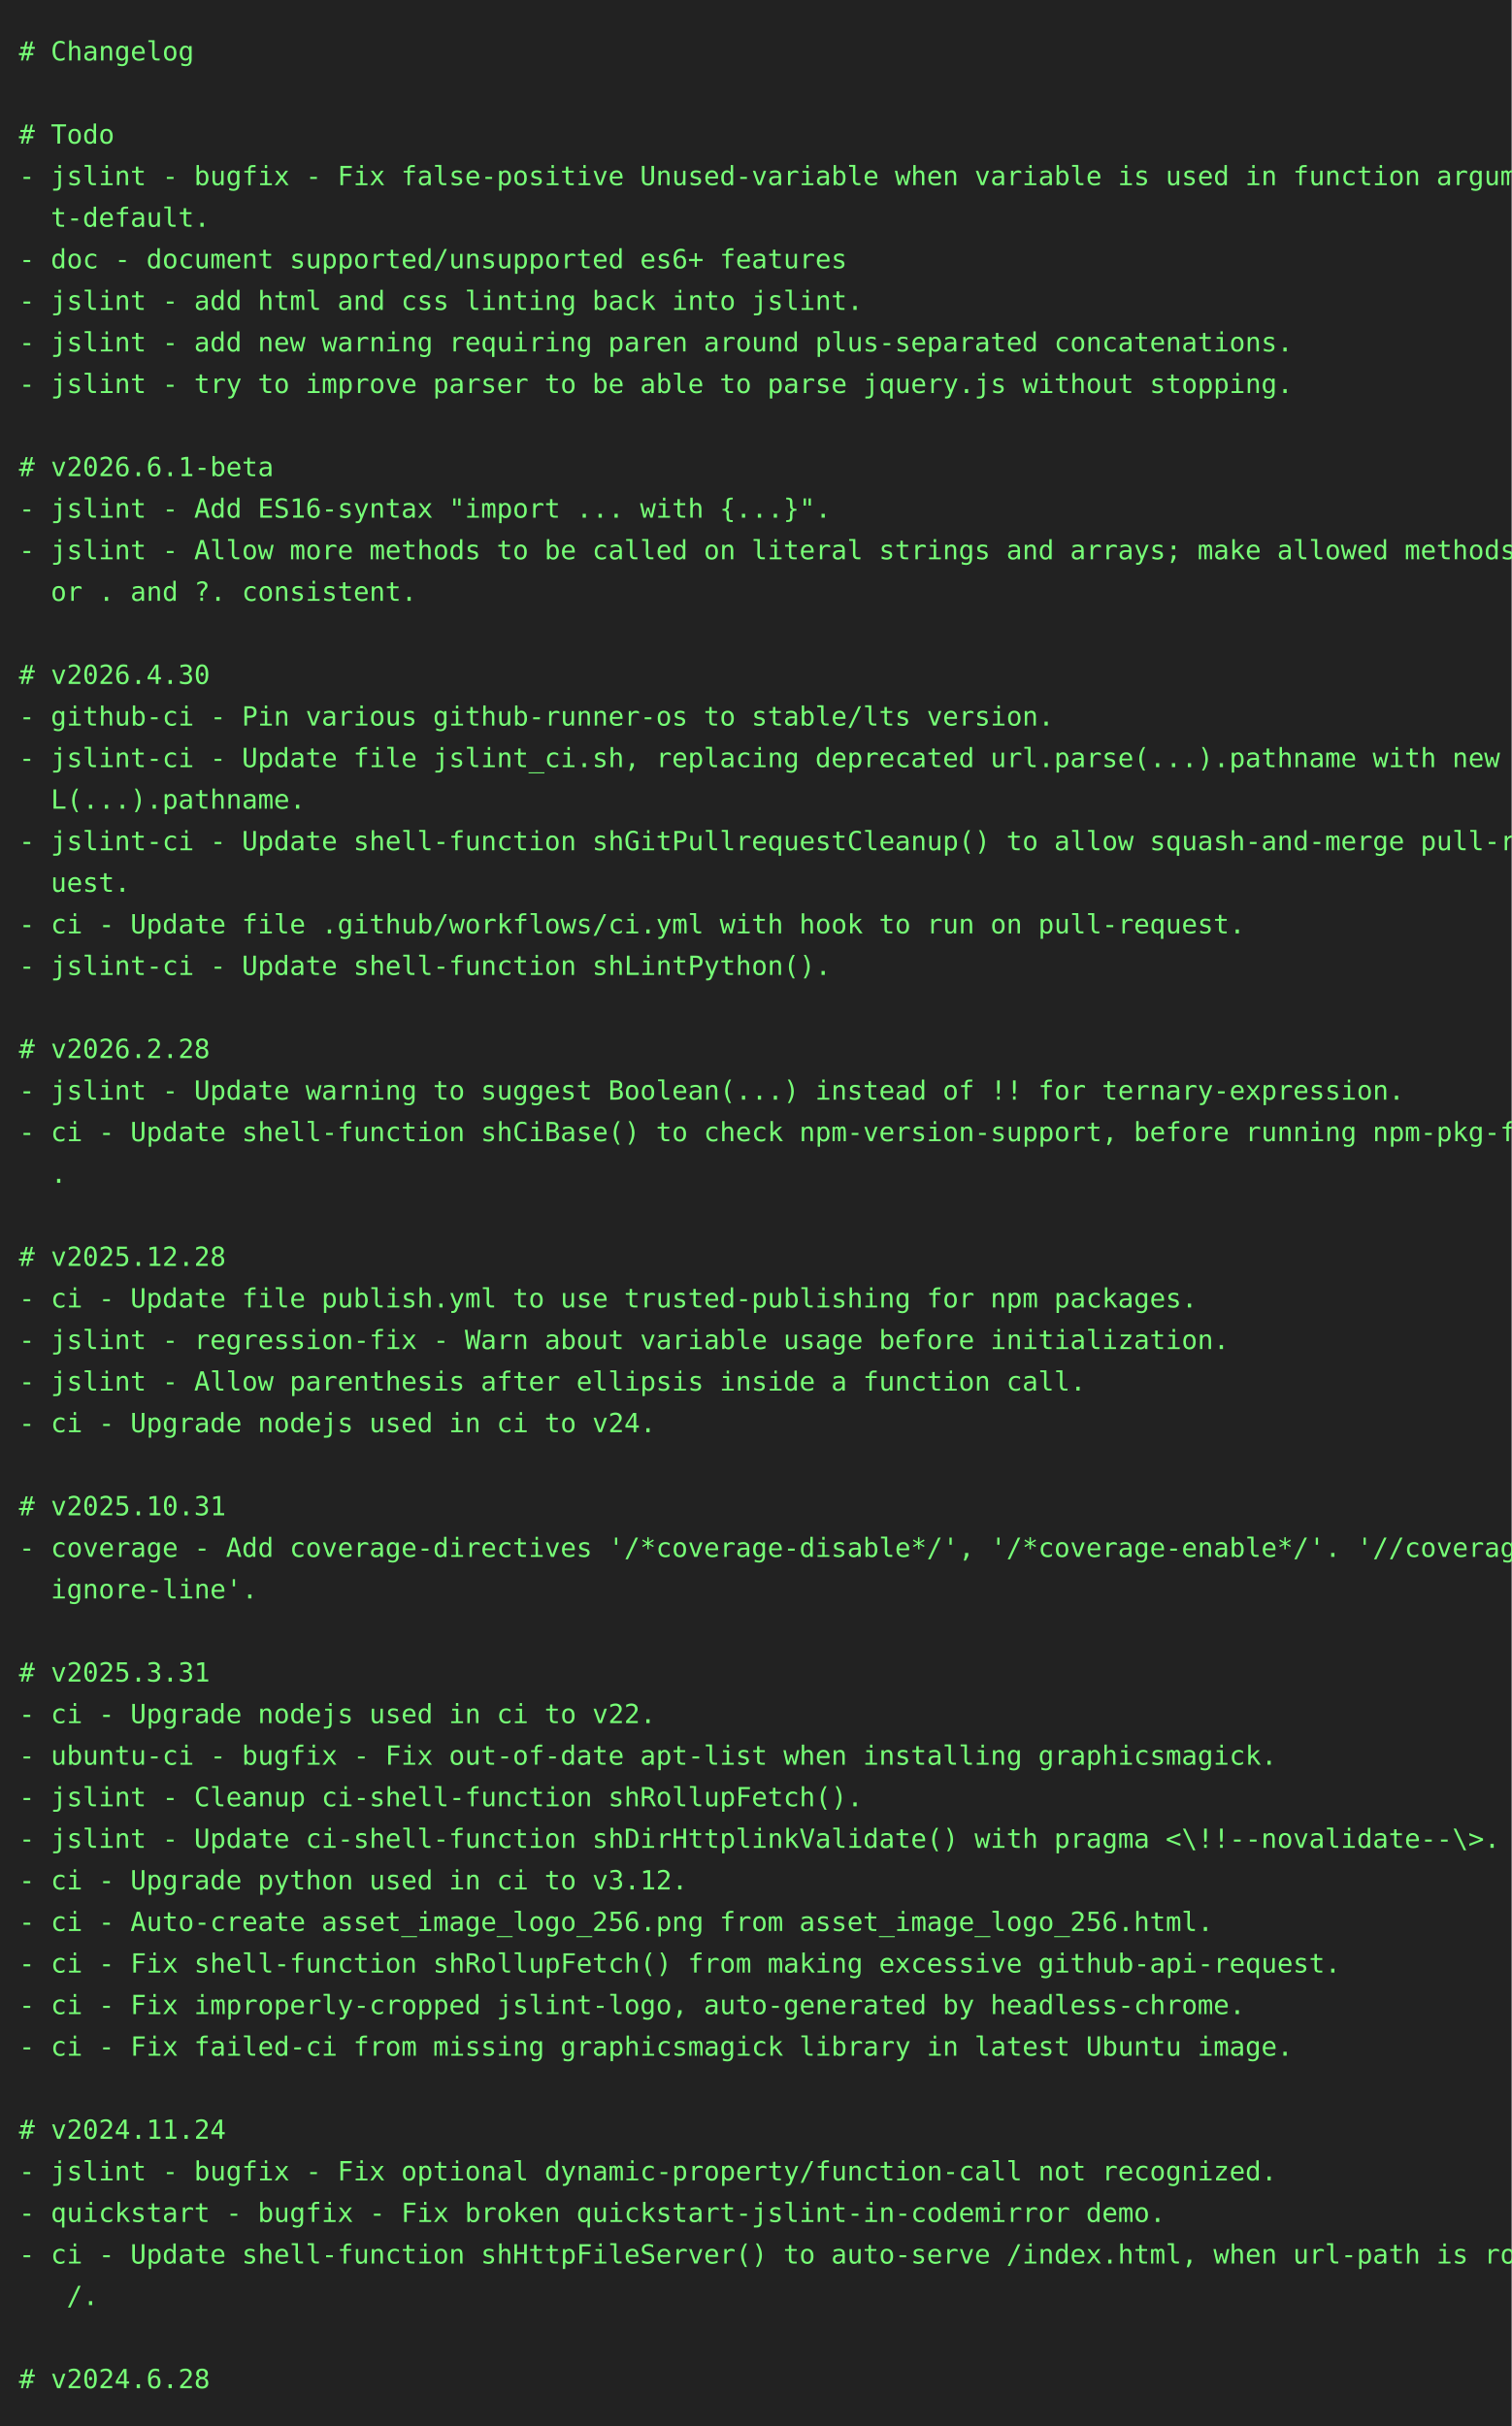
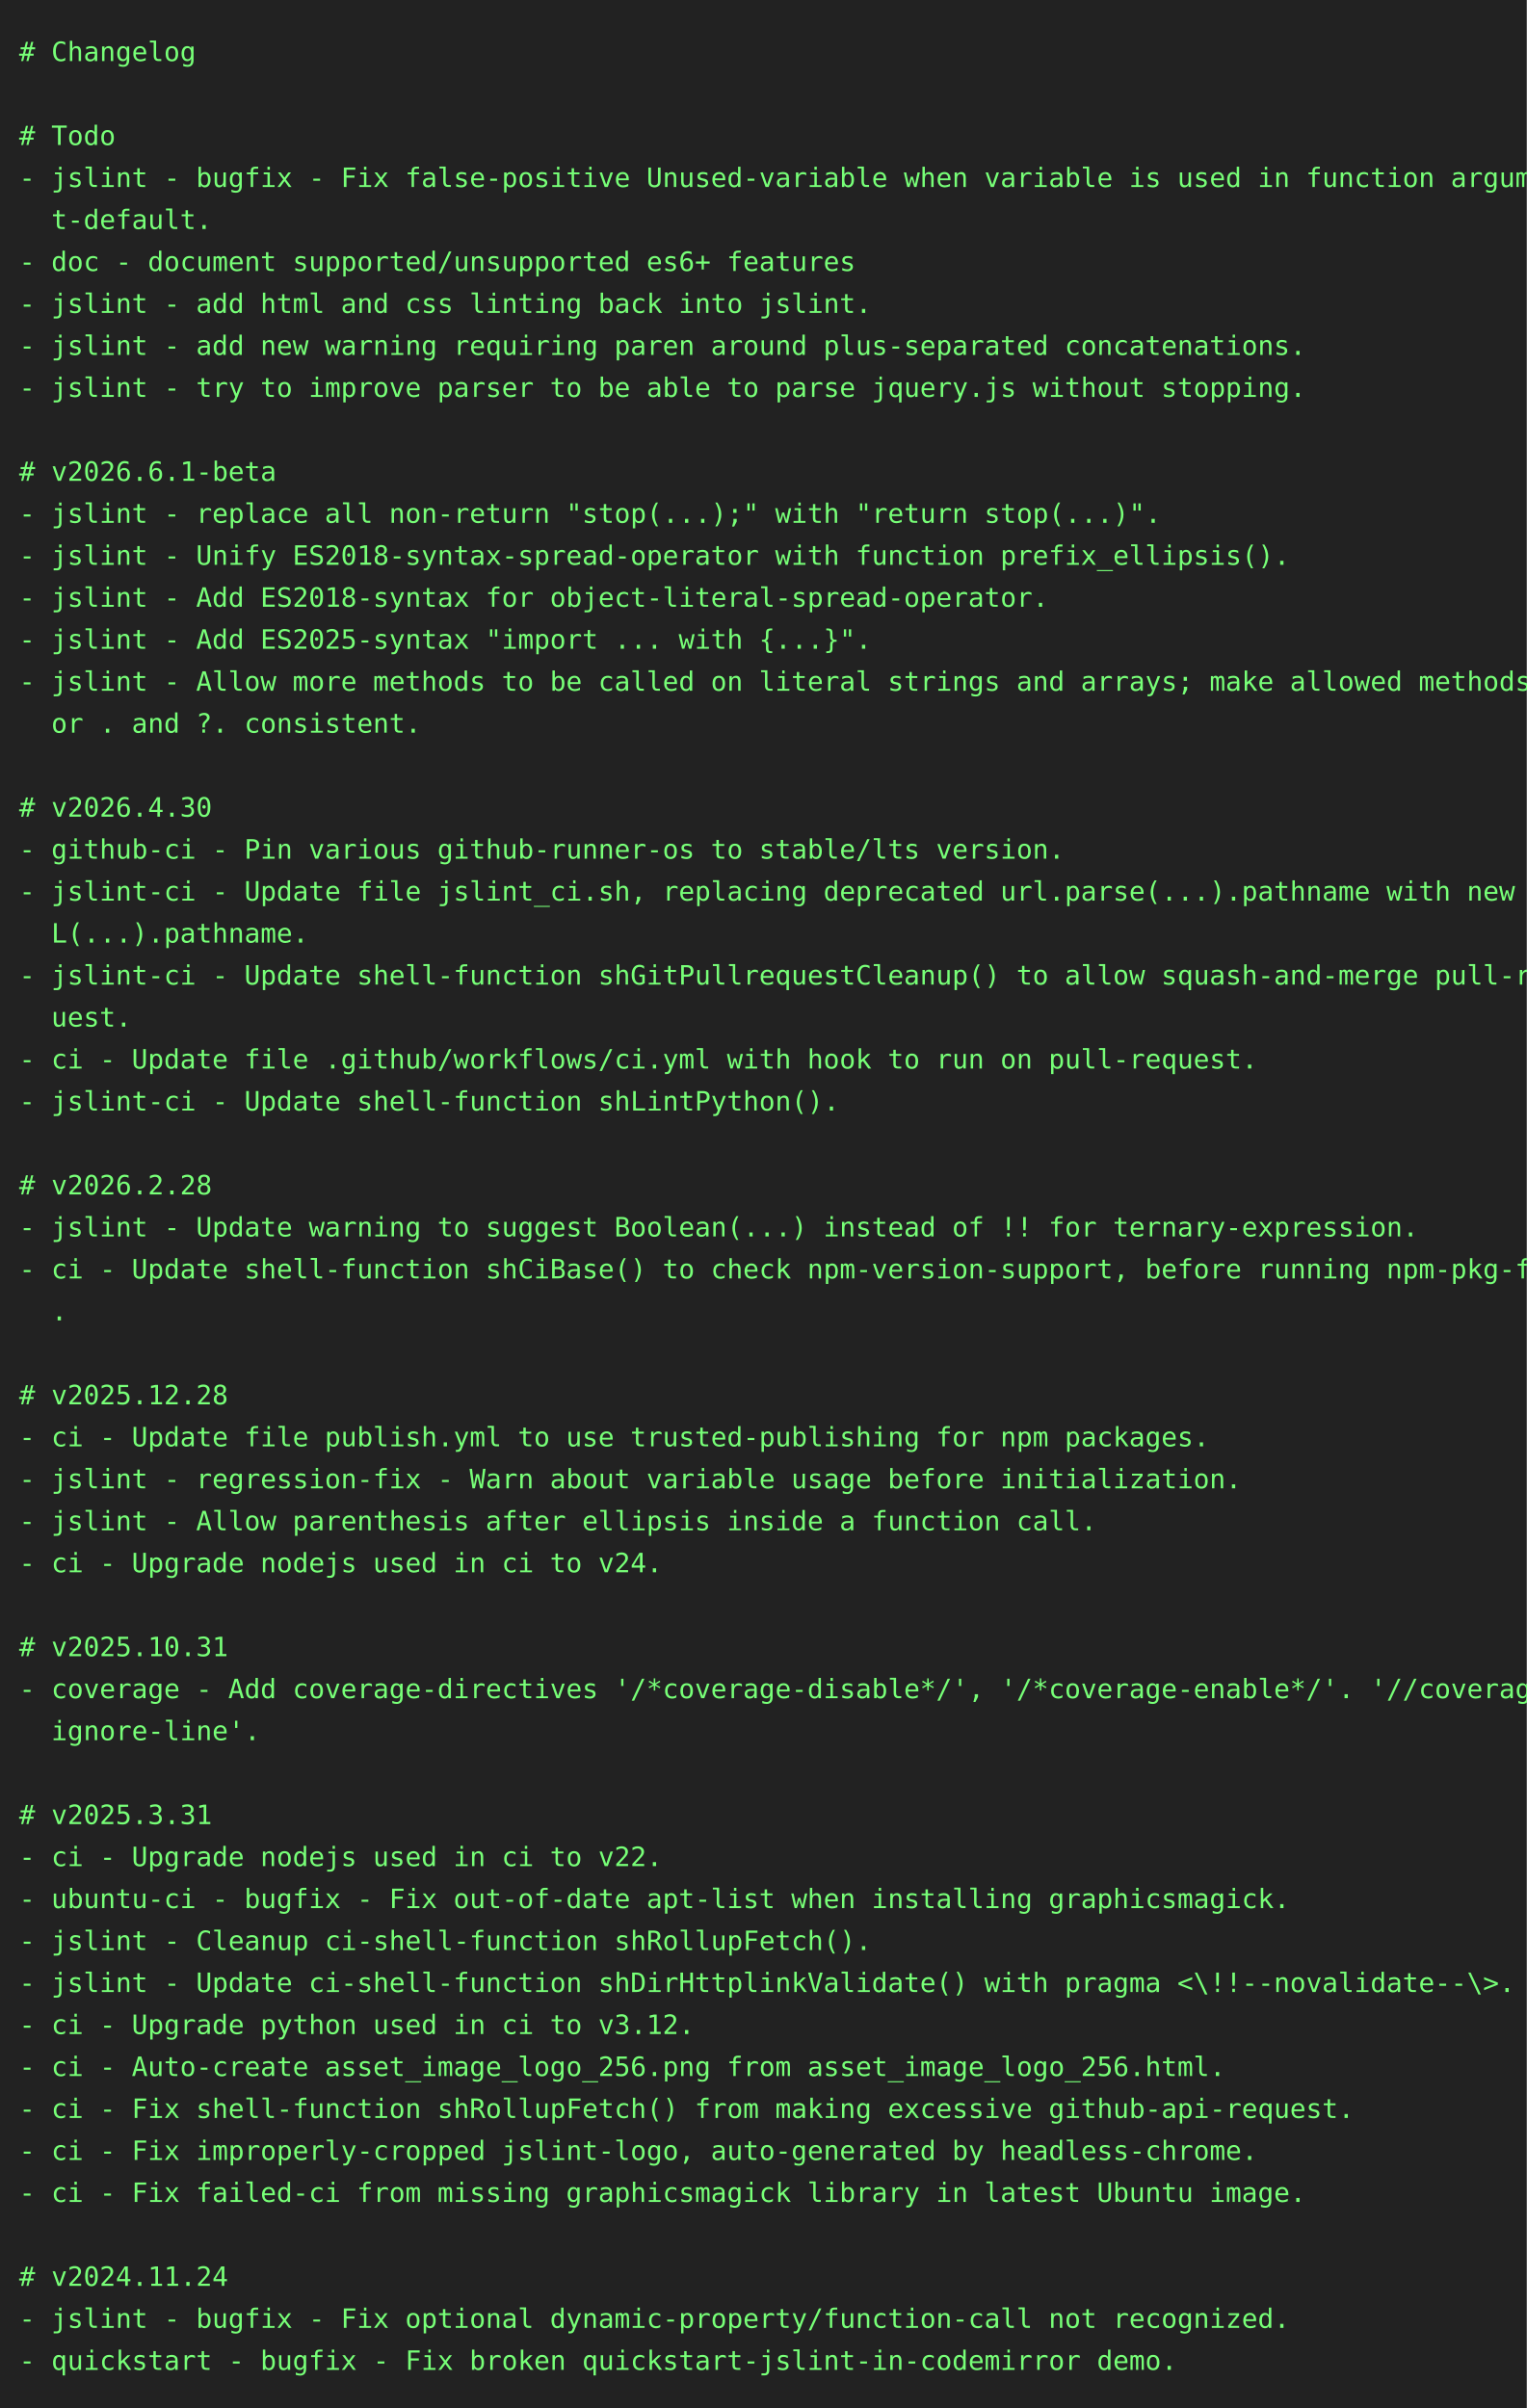
- <svg xmlns="http://www.w3.org/2000/svg" height="1284" width="800">
-   <rect height="1284" fill="#222" width="800" />
+ <svg xmlns="http://www.w3.org/2000/svg" height="1262" width="800">
+   <rect height="1262" fill="#222" width="800" />
  <text fill="#7f7" font-family="consolas, menlo, monospace" font-size="14" xml:space="preserve">
    <tspan lengthAdjust="spacingAndGlyphs" textLength="768" x="10" y="32"># Changelog                                                                                      </tspan>
    <tspan lengthAdjust="spacingAndGlyphs" textLength="768" x="10" y="54">                                                                                                 </tspan>
    <tspan lengthAdjust="spacingAndGlyphs" textLength="768" x="10" y="76"># Todo                                                                                           </tspan>
    <tspan lengthAdjust="spacingAndGlyphs" textLength="768" x="10" y="98">- jslint - bugfix - Fix false-positive Unused-variable when variable is used in function argumen\</tspan>
    <tspan lengthAdjust="spacingAndGlyphs" textLength="768" x="10" y="120">  t-default.                                                                                     </tspan>
    <tspan lengthAdjust="spacingAndGlyphs" textLength="768" x="10" y="142">- doc - document supported/unsupported es6+ features                                             </tspan>
    <tspan lengthAdjust="spacingAndGlyphs" textLength="768" x="10" y="164">- jslint - add html and css linting back into jslint.                                            </tspan>
    <tspan lengthAdjust="spacingAndGlyphs" textLength="768" x="10" y="186">- jslint - add new warning requiring paren around plus-separated concatenations.                 </tspan>
    <tspan lengthAdjust="spacingAndGlyphs" textLength="768" x="10" y="208">- jslint - try to improve parser to be able to parse jquery.js without stopping.                 </tspan>
    <tspan lengthAdjust="spacingAndGlyphs" textLength="768" x="10" y="230">                                                                                                 </tspan>
    <tspan lengthAdjust="spacingAndGlyphs" textLength="768" x="10" y="252"># v2026.6.1-beta                                                                                 </tspan>
-     <tspan lengthAdjust="spacingAndGlyphs" textLength="768" x="10" y="274">- jslint - Add ES16-syntax "import ... with {...}".                                              </tspan>
-     <tspan lengthAdjust="spacingAndGlyphs" textLength="768" x="10" y="296">- jslint - Allow more methods to be called on literal strings and arrays; make allowed methods f\</tspan>
-     <tspan lengthAdjust="spacingAndGlyphs" textLength="768" x="10" y="318">  or . and ?. consistent.                                                                        </tspan>
-     <tspan lengthAdjust="spacingAndGlyphs" textLength="768" x="10" y="340">                                                                                                 </tspan>
-     <tspan lengthAdjust="spacingAndGlyphs" textLength="768" x="10" y="362"># v2026.4.30                                                                                     </tspan>
-     <tspan lengthAdjust="spacingAndGlyphs" textLength="768" x="10" y="384">- github-ci - Pin various github-runner-os to stable/lts version.                                </tspan>
-     <tspan lengthAdjust="spacingAndGlyphs" textLength="768" x="10" y="406">- jslint-ci - Update file jslint_ci.sh, replacing deprecated url.parse(...).pathname with new UR\</tspan>
-     <tspan lengthAdjust="spacingAndGlyphs" textLength="768" x="10" y="428">  L(...).pathname.                                                                               </tspan>
-     <tspan lengthAdjust="spacingAndGlyphs" textLength="768" x="10" y="450">- jslint-ci - Update shell-function shGitPullrequestCleanup() to allow squash-and-merge pull-req\</tspan>
-     <tspan lengthAdjust="spacingAndGlyphs" textLength="768" x="10" y="472">  uest.                                                                                          </tspan>
-     <tspan lengthAdjust="spacingAndGlyphs" textLength="768" x="10" y="494">- ci - Update file .github/workflows/ci.yml with hook to run on pull-request.                    </tspan>
-     <tspan lengthAdjust="spacingAndGlyphs" textLength="768" x="10" y="516">- jslint-ci - Update shell-function shLintPython().                                              </tspan>
-     <tspan lengthAdjust="spacingAndGlyphs" textLength="768" x="10" y="538">                                                                                                 </tspan>
-     <tspan lengthAdjust="spacingAndGlyphs" textLength="768" x="10" y="560"># v2026.2.28                                                                                     </tspan>
-     <tspan lengthAdjust="spacingAndGlyphs" textLength="768" x="10" y="582">- jslint - Update warning to suggest Boolean(...) instead of !! for ternary-expression.          </tspan>
-     <tspan lengthAdjust="spacingAndGlyphs" textLength="768" x="10" y="604">- ci - Update shell-function shCiBase() to check npm-version-support, before running npm-pkg-fix\</tspan>
-     <tspan lengthAdjust="spacingAndGlyphs" textLength="768" x="10" y="626">  .                                                                                              </tspan>
-     <tspan lengthAdjust="spacingAndGlyphs" textLength="768" x="10" y="648">                                                                                                 </tspan>
-     <tspan lengthAdjust="spacingAndGlyphs" textLength="768" x="10" y="670"># v2025.12.28                                                                                    </tspan>
-     <tspan lengthAdjust="spacingAndGlyphs" textLength="768" x="10" y="692">- ci - Update file publish.yml to use trusted-publishing for npm packages.                       </tspan>
-     <tspan lengthAdjust="spacingAndGlyphs" textLength="768" x="10" y="714">- jslint - regression-fix - Warn about variable usage before initialization.                     </tspan>
-     <tspan lengthAdjust="spacingAndGlyphs" textLength="768" x="10" y="736">- jslint - Allow parenthesis after ellipsis inside a function call.                              </tspan>
-     <tspan lengthAdjust="spacingAndGlyphs" textLength="768" x="10" y="758">- ci - Upgrade nodejs used in ci to v24.                                                         </tspan>
-     <tspan lengthAdjust="spacingAndGlyphs" textLength="768" x="10" y="780">                                                                                                 </tspan>
-     <tspan lengthAdjust="spacingAndGlyphs" textLength="768" x="10" y="802"># v2025.10.31                                                                                    </tspan>
-     <tspan lengthAdjust="spacingAndGlyphs" textLength="768" x="10" y="824">- coverage - Add coverage-directives '/*coverage-disable*/', '/*coverage-enable*/'. '//coverage-\</tspan>
-     <tspan lengthAdjust="spacingAndGlyphs" textLength="768" x="10" y="846">  ignore-line'.                                                                                  </tspan>
-     <tspan lengthAdjust="spacingAndGlyphs" textLength="768" x="10" y="868">                                                                                                 </tspan>
-     <tspan lengthAdjust="spacingAndGlyphs" textLength="768" x="10" y="890"># v2025.3.31                                                                                     </tspan>
-     <tspan lengthAdjust="spacingAndGlyphs" textLength="768" x="10" y="912">- ci - Upgrade nodejs used in ci to v22.                                                         </tspan>
-     <tspan lengthAdjust="spacingAndGlyphs" textLength="768" x="10" y="934">- ubuntu-ci - bugfix - Fix out-of-date apt-list when installing graphicsmagick.                  </tspan>
-     <tspan lengthAdjust="spacingAndGlyphs" textLength="768" x="10" y="956">- jslint - Cleanup ci-shell-function shRollupFetch().                                            </tspan>
-     <tspan lengthAdjust="spacingAndGlyphs" textLength="768" x="10" y="978">- jslint - Update ci-shell-function shDirHttplinkValidate() with pragma &lt;\!!--novalidate--\&gt;.    </tspan>
-     <tspan lengthAdjust="spacingAndGlyphs" textLength="768" x="10" y="1000">- ci - Upgrade python used in ci to v3.12.                                                       </tspan>
-     <tspan lengthAdjust="spacingAndGlyphs" textLength="768" x="10" y="1022">- ci - Auto-create asset_image_logo_256.png from asset_image_logo_256.html.                      </tspan>
-     <tspan lengthAdjust="spacingAndGlyphs" textLength="768" x="10" y="1044">- ci - Fix shell-function shRollupFetch() from making excessive github-api-request.              </tspan>
-     <tspan lengthAdjust="spacingAndGlyphs" textLength="768" x="10" y="1066">- ci - Fix improperly-cropped jslint-logo, auto-generated by headless-chrome.                    </tspan>
-     <tspan lengthAdjust="spacingAndGlyphs" textLength="768" x="10" y="1088">- ci - Fix failed-ci from missing graphicsmagick library in latest Ubuntu image.                 </tspan>
-     <tspan lengthAdjust="spacingAndGlyphs" textLength="768" x="10" y="1110">                                                                                                 </tspan>
-     <tspan lengthAdjust="spacingAndGlyphs" textLength="768" x="10" y="1132"># v2024.11.24                                                                                    </tspan>
-     <tspan lengthAdjust="spacingAndGlyphs" textLength="768" x="10" y="1154">- jslint - bugfix - Fix optional dynamic-property/function-call not recognized.                  </tspan>
-     <tspan lengthAdjust="spacingAndGlyphs" textLength="768" x="10" y="1176">- quickstart - bugfix - Fix broken quickstart-jslint-in-codemirror demo.                         </tspan>
-     <tspan lengthAdjust="spacingAndGlyphs" textLength="768" x="10" y="1198">- ci - Update shell-function shHttpFileServer() to auto-serve /index.html, when url-path is root\</tspan>
-     <tspan lengthAdjust="spacingAndGlyphs" textLength="768" x="10" y="1220">   /.                                                                                            </tspan>
-     <tspan lengthAdjust="spacingAndGlyphs" textLength="768" x="10" y="1242">                                                                                                 </tspan>
-     <tspan lengthAdjust="spacingAndGlyphs" textLength="768" x="10" y="1264"># v2024.6.28                                                                                     </tspan>
+     <tspan lengthAdjust="spacingAndGlyphs" textLength="768" x="10" y="274">- jslint - replace all non-return "stop(...);" with "return stop(...)".                          </tspan>
+     <tspan lengthAdjust="spacingAndGlyphs" textLength="768" x="10" y="296">- jslint - Unify ES2018-syntax-spread-operator with function prefix_ellipsis().                  </tspan>
+     <tspan lengthAdjust="spacingAndGlyphs" textLength="768" x="10" y="318">- jslint - Add ES2018-syntax for object-literal-spread-operator.                                 </tspan>
+     <tspan lengthAdjust="spacingAndGlyphs" textLength="768" x="10" y="340">- jslint - Add ES2025-syntax "import ... with {...}".                                            </tspan>
+     <tspan lengthAdjust="spacingAndGlyphs" textLength="768" x="10" y="362">- jslint - Allow more methods to be called on literal strings and arrays; make allowed methods f\</tspan>
+     <tspan lengthAdjust="spacingAndGlyphs" textLength="768" x="10" y="384">  or . and ?. consistent.                                                                        </tspan>
+     <tspan lengthAdjust="spacingAndGlyphs" textLength="768" x="10" y="406">                                                                                                 </tspan>
+     <tspan lengthAdjust="spacingAndGlyphs" textLength="768" x="10" y="428"># v2026.4.30                                                                                     </tspan>
+     <tspan lengthAdjust="spacingAndGlyphs" textLength="768" x="10" y="450">- github-ci - Pin various github-runner-os to stable/lts version.                                </tspan>
+     <tspan lengthAdjust="spacingAndGlyphs" textLength="768" x="10" y="472">- jslint-ci - Update file jslint_ci.sh, replacing deprecated url.parse(...).pathname with new UR\</tspan>
+     <tspan lengthAdjust="spacingAndGlyphs" textLength="768" x="10" y="494">  L(...).pathname.                                                                               </tspan>
+     <tspan lengthAdjust="spacingAndGlyphs" textLength="768" x="10" y="516">- jslint-ci - Update shell-function shGitPullrequestCleanup() to allow squash-and-merge pull-req\</tspan>
+     <tspan lengthAdjust="spacingAndGlyphs" textLength="768" x="10" y="538">  uest.                                                                                          </tspan>
+     <tspan lengthAdjust="spacingAndGlyphs" textLength="768" x="10" y="560">- ci - Update file .github/workflows/ci.yml with hook to run on pull-request.                    </tspan>
+     <tspan lengthAdjust="spacingAndGlyphs" textLength="768" x="10" y="582">- jslint-ci - Update shell-function shLintPython().                                              </tspan>
+     <tspan lengthAdjust="spacingAndGlyphs" textLength="768" x="10" y="604">                                                                                                 </tspan>
+     <tspan lengthAdjust="spacingAndGlyphs" textLength="768" x="10" y="626"># v2026.2.28                                                                                     </tspan>
+     <tspan lengthAdjust="spacingAndGlyphs" textLength="768" x="10" y="648">- jslint - Update warning to suggest Boolean(...) instead of !! for ternary-expression.          </tspan>
+     <tspan lengthAdjust="spacingAndGlyphs" textLength="768" x="10" y="670">- ci - Update shell-function shCiBase() to check npm-version-support, before running npm-pkg-fix\</tspan>
+     <tspan lengthAdjust="spacingAndGlyphs" textLength="768" x="10" y="692">  .                                                                                              </tspan>
+     <tspan lengthAdjust="spacingAndGlyphs" textLength="768" x="10" y="714">                                                                                                 </tspan>
+     <tspan lengthAdjust="spacingAndGlyphs" textLength="768" x="10" y="736"># v2025.12.28                                                                                    </tspan>
+     <tspan lengthAdjust="spacingAndGlyphs" textLength="768" x="10" y="758">- ci - Update file publish.yml to use trusted-publishing for npm packages.                       </tspan>
+     <tspan lengthAdjust="spacingAndGlyphs" textLength="768" x="10" y="780">- jslint - regression-fix - Warn about variable usage before initialization.                     </tspan>
+     <tspan lengthAdjust="spacingAndGlyphs" textLength="768" x="10" y="802">- jslint - Allow parenthesis after ellipsis inside a function call.                              </tspan>
+     <tspan lengthAdjust="spacingAndGlyphs" textLength="768" x="10" y="824">- ci - Upgrade nodejs used in ci to v24.                                                         </tspan>
+     <tspan lengthAdjust="spacingAndGlyphs" textLength="768" x="10" y="846">                                                                                                 </tspan>
+     <tspan lengthAdjust="spacingAndGlyphs" textLength="768" x="10" y="868"># v2025.10.31                                                                                    </tspan>
+     <tspan lengthAdjust="spacingAndGlyphs" textLength="768" x="10" y="890">- coverage - Add coverage-directives '/*coverage-disable*/', '/*coverage-enable*/'. '//coverage-\</tspan>
+     <tspan lengthAdjust="spacingAndGlyphs" textLength="768" x="10" y="912">  ignore-line'.                                                                                  </tspan>
+     <tspan lengthAdjust="spacingAndGlyphs" textLength="768" x="10" y="934">                                                                                                 </tspan>
+     <tspan lengthAdjust="spacingAndGlyphs" textLength="768" x="10" y="956"># v2025.3.31                                                                                     </tspan>
+     <tspan lengthAdjust="spacingAndGlyphs" textLength="768" x="10" y="978">- ci - Upgrade nodejs used in ci to v22.                                                         </tspan>
+     <tspan lengthAdjust="spacingAndGlyphs" textLength="768" x="10" y="1000">- ubuntu-ci - bugfix - Fix out-of-date apt-list when installing graphicsmagick.                  </tspan>
+     <tspan lengthAdjust="spacingAndGlyphs" textLength="768" x="10" y="1022">- jslint - Cleanup ci-shell-function shRollupFetch().                                            </tspan>
+     <tspan lengthAdjust="spacingAndGlyphs" textLength="768" x="10" y="1044">- jslint - Update ci-shell-function shDirHttplinkValidate() with pragma &lt;\!!--novalidate--\&gt;.    </tspan>
+     <tspan lengthAdjust="spacingAndGlyphs" textLength="768" x="10" y="1066">- ci - Upgrade python used in ci to v3.12.                                                       </tspan>
+     <tspan lengthAdjust="spacingAndGlyphs" textLength="768" x="10" y="1088">- ci - Auto-create asset_image_logo_256.png from asset_image_logo_256.html.                      </tspan>
+     <tspan lengthAdjust="spacingAndGlyphs" textLength="768" x="10" y="1110">- ci - Fix shell-function shRollupFetch() from making excessive github-api-request.              </tspan>
+     <tspan lengthAdjust="spacingAndGlyphs" textLength="768" x="10" y="1132">- ci - Fix improperly-cropped jslint-logo, auto-generated by headless-chrome.                    </tspan>
+     <tspan lengthAdjust="spacingAndGlyphs" textLength="768" x="10" y="1154">- ci - Fix failed-ci from missing graphicsmagick library in latest Ubuntu image.                 </tspan>
+     <tspan lengthAdjust="spacingAndGlyphs" textLength="768" x="10" y="1176">                                                                                                 </tspan>
+     <tspan lengthAdjust="spacingAndGlyphs" textLength="768" x="10" y="1198"># v2024.11.24                                                                                    </tspan>
+     <tspan lengthAdjust="spacingAndGlyphs" textLength="768" x="10" y="1220">- jslint - bugfix - Fix optional dynamic-property/function-call not recognized.                  </tspan>
+     <tspan lengthAdjust="spacingAndGlyphs" textLength="768" x="10" y="1242">- quickstart - bugfix - Fix broken quickstart-jslint-in-codemirror demo.                         </tspan>
  </text>
</svg>
